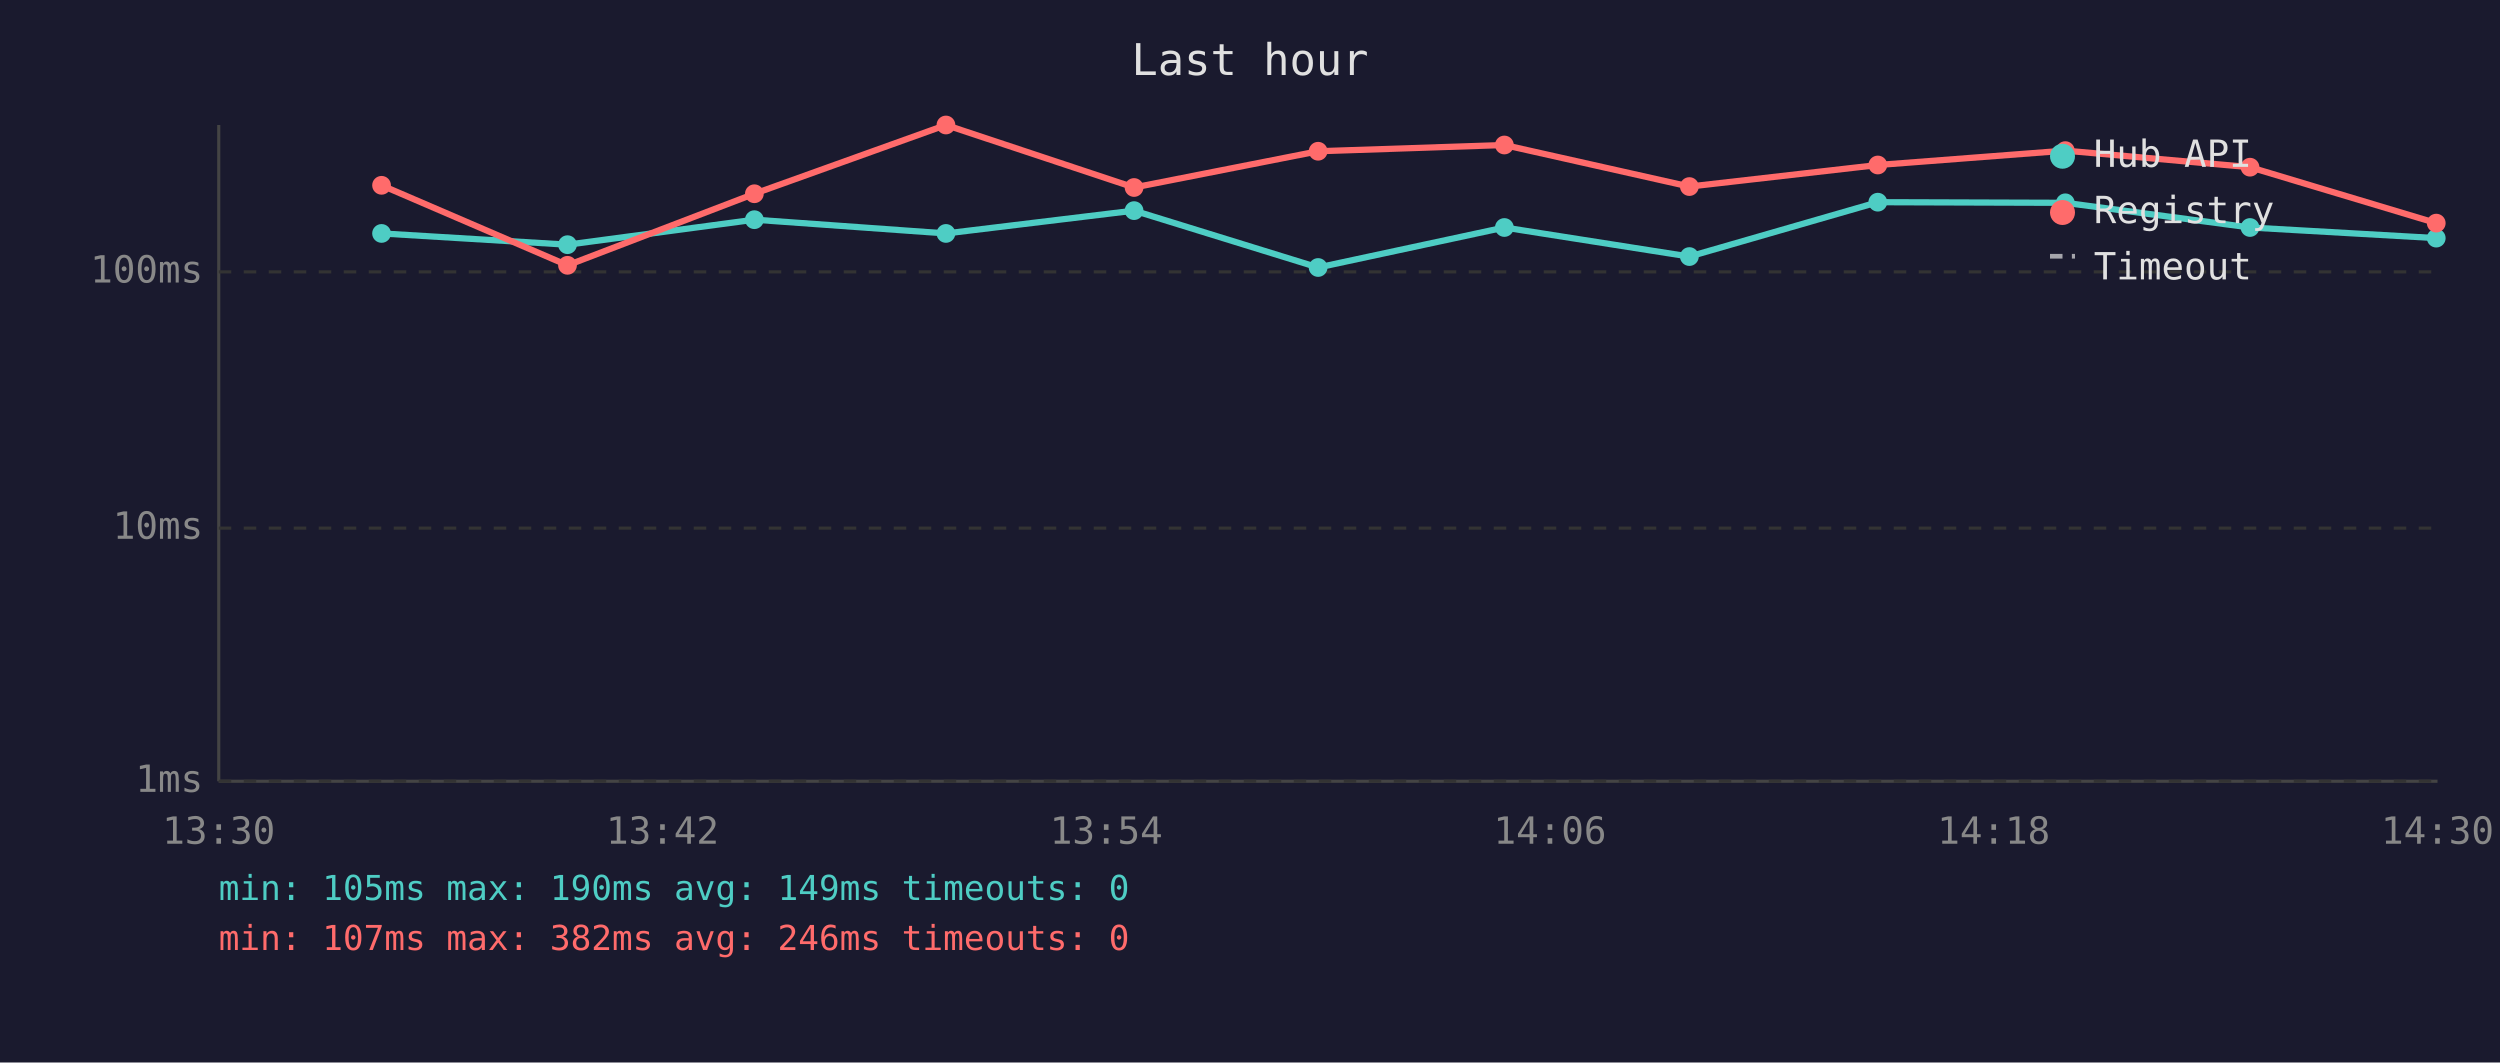
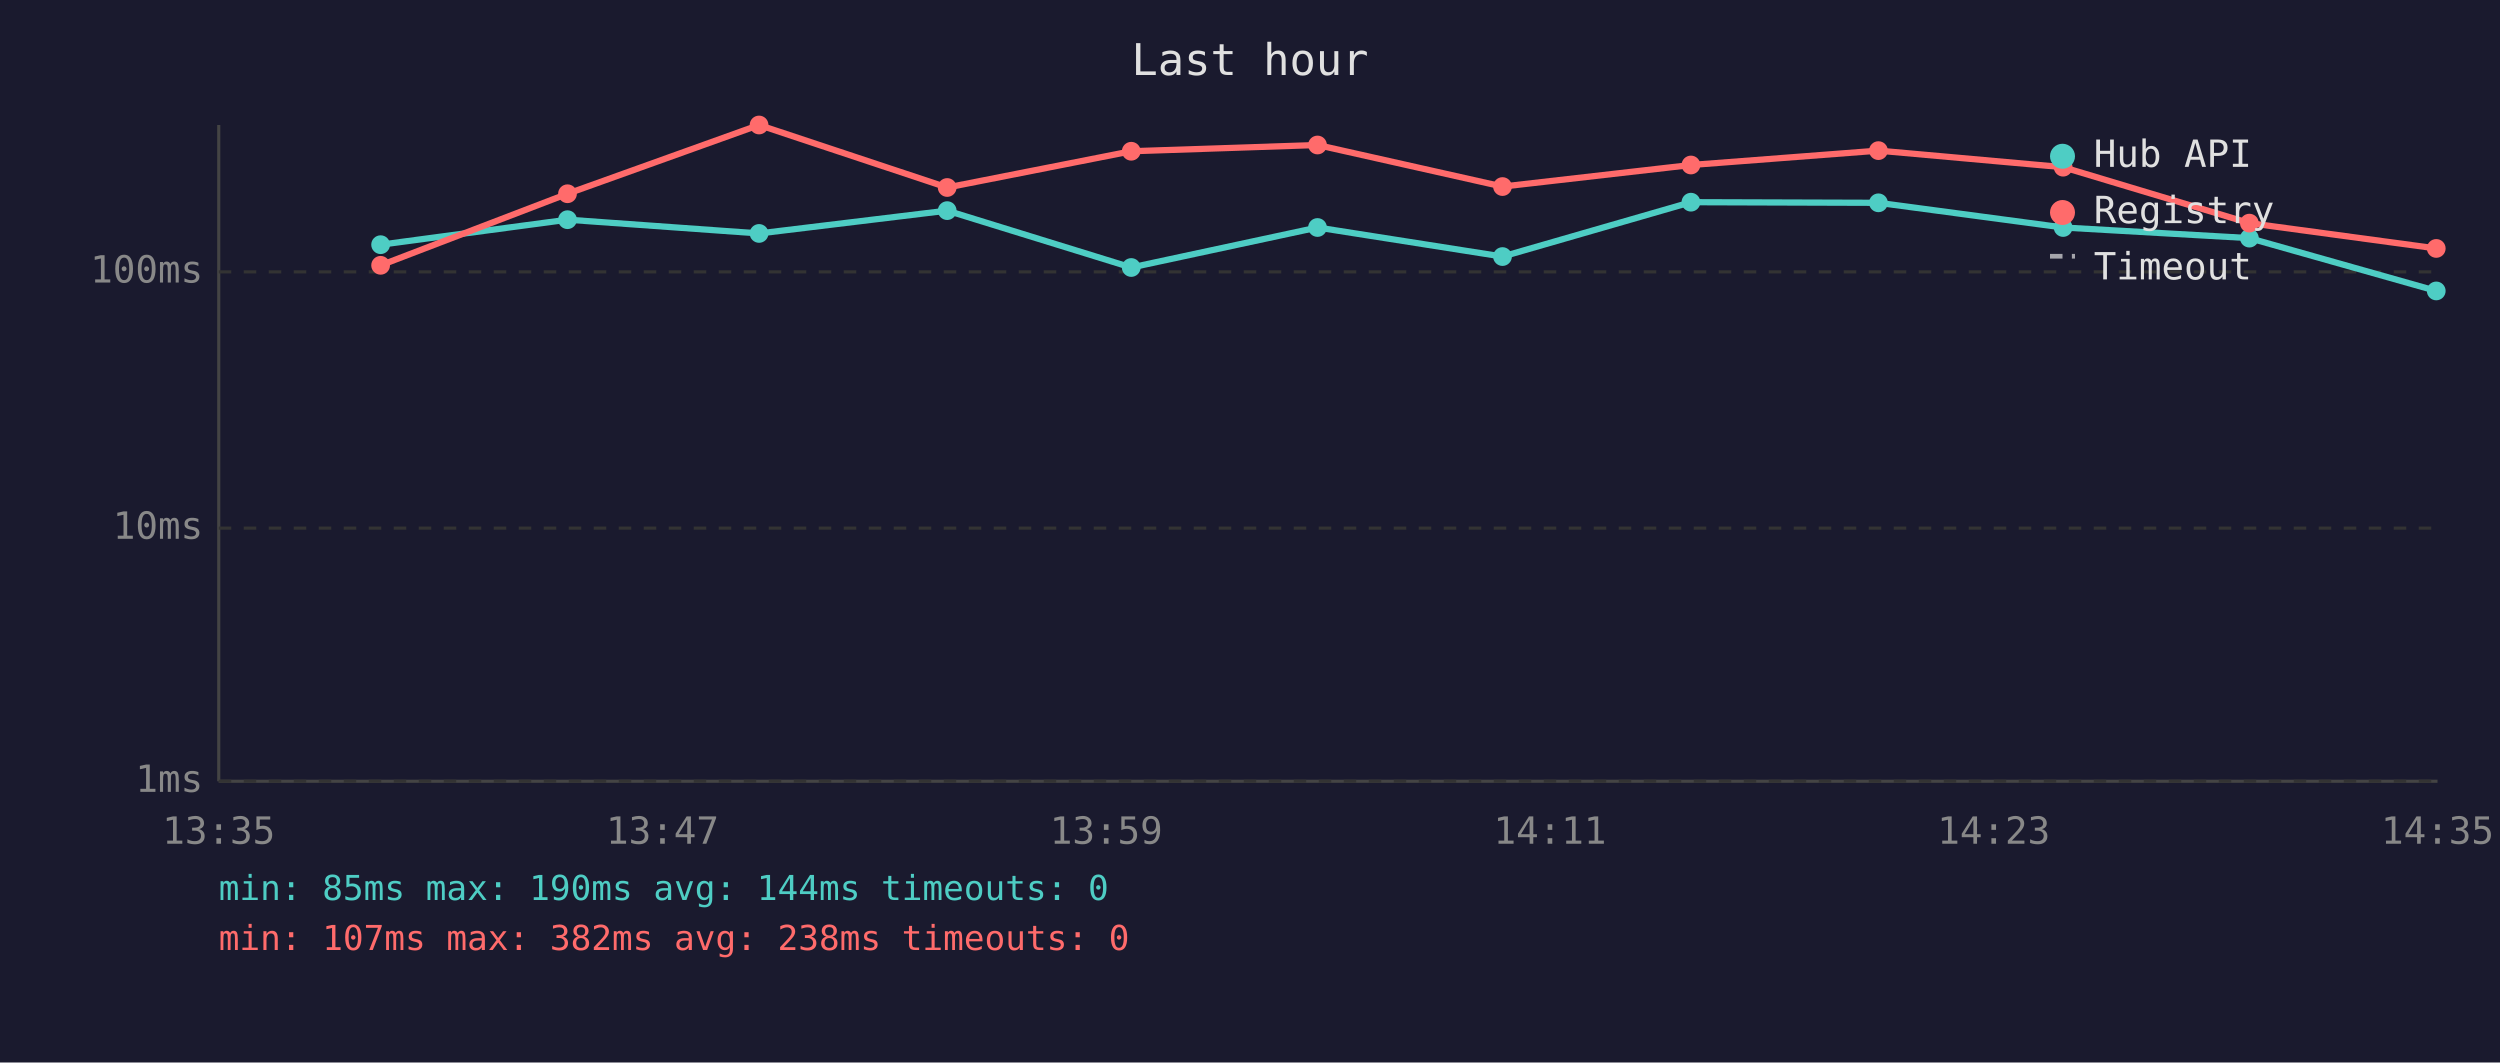
<svg xmlns="http://www.w3.org/2000/svg" viewBox="0 0 800 340" font-family="monospace" font-size="12">
  <rect width="800" height="340" fill="#1a1a2e" />
  <text x="400" y="24" fill="#e0e0e0" font-size="14" text-anchor="middle">Last hour</text>
  <line x1="70" y1="40" x2="70" y2="250" stroke="#444" stroke-width="1" />
  <line x1="70" y1="250" x2="780" y2="250" stroke="#444" stroke-width="1" />
  <line x1="70" y1="250" x2="780" y2="250" stroke="#333" stroke-width="1" stroke-dasharray="4" />
  <text x="65" y="250" fill="#888" text-anchor="end" dominant-baseline="middle">1ms</text>
  <line x1="70" y1="169" x2="780" y2="169" stroke="#333" stroke-width="1" stroke-dasharray="4" />
  <text x="65" y="169" fill="#888" text-anchor="end" dominant-baseline="middle">10ms</text>
  <line x1="70" y1="87" x2="780" y2="87" stroke="#333" stroke-width="1" stroke-dasharray="4" />
  <text x="65" y="87" fill="#888" text-anchor="end" dominant-baseline="middle">100ms</text>
-   <text x="70" y="270" fill="#888" text-anchor="middle">13:30</text>
-   <text x="212" y="270" fill="#888" text-anchor="middle">13:42</text>
-   <text x="354" y="270" fill="#888" text-anchor="middle">13:54</text>
-   <text x="496" y="270" fill="#888" text-anchor="middle">14:06</text>
-   <text x="638" y="270" fill="#888" text-anchor="middle">14:18</text>
-   <text x="780" y="270" fill="#888" text-anchor="middle">14:30</text>
-   <polyline points="122.1,74.7 181.6,78.3 241.4,70.3 302.7,74.7 362.9,67.4 421.8,85.6 481.4,72.8 540.6,82.1 600.9,64.7 660.9,64.9 720.0,72.8 779.6,76.2" fill="none" stroke="#4ecdc4" stroke-width="2" opacity="1" />
-   <circle cx="122.1" cy="74.7" r="3" fill="#4ecdc4" />
-   <circle cx="181.6" cy="78.3" r="3" fill="#4ecdc4" />
-   <circle cx="241.4" cy="70.3" r="3" fill="#4ecdc4" />
-   <circle cx="302.7" cy="74.7" r="3" fill="#4ecdc4" />
-   <circle cx="362.9" cy="67.4" r="3" fill="#4ecdc4" />
-   <circle cx="421.8" cy="85.6" r="3" fill="#4ecdc4" />
-   <circle cx="481.4" cy="72.8" r="3" fill="#4ecdc4" />
-   <circle cx="540.6" cy="82.1" r="3" fill="#4ecdc4" />
-   <circle cx="600.9" cy="64.7" r="3" fill="#4ecdc4" />
-   <circle cx="660.9" cy="64.9" r="3" fill="#4ecdc4" />
-   <circle cx="720.0" cy="72.8" r="3" fill="#4ecdc4" />
-   <circle cx="779.6" cy="76.2" r="3" fill="#4ecdc4" />
-   <polyline points="122.1,59.3 181.6,84.9 241.4,62.0 302.7,40.0 362.9,60.0 421.8,48.4 481.4,46.4 540.6,59.7 600.9,52.8 660.9,48.2 720.0,53.5 779.6,71.4" fill="none" stroke="#ff6b6b" stroke-width="2" opacity="1" />
-   <circle cx="122.1" cy="59.3" r="3" fill="#ff6b6b" />
-   <circle cx="181.6" cy="84.9" r="3" fill="#ff6b6b" />
-   <circle cx="241.4" cy="62.0" r="3" fill="#ff6b6b" />
-   <circle cx="302.7" cy="40.0" r="3" fill="#ff6b6b" />
-   <circle cx="362.9" cy="60.0" r="3" fill="#ff6b6b" />
-   <circle cx="421.8" cy="48.4" r="3" fill="#ff6b6b" />
-   <circle cx="481.4" cy="46.4" r="3" fill="#ff6b6b" />
-   <circle cx="540.6" cy="59.7" r="3" fill="#ff6b6b" />
-   <circle cx="600.9" cy="52.8" r="3" fill="#ff6b6b" />
-   <circle cx="660.9" cy="48.2" r="3" fill="#ff6b6b" />
-   <circle cx="720.0" cy="53.5" r="3" fill="#ff6b6b" />
-   <circle cx="779.6" cy="71.4" r="3" fill="#ff6b6b" />
+   <text x="70" y="270" fill="#888" text-anchor="middle">13:35</text>
+   <text x="212" y="270" fill="#888" text-anchor="middle">13:47</text>
+   <text x="354" y="270" fill="#888" text-anchor="middle">13:59</text>
+   <text x="496" y="270" fill="#888" text-anchor="middle">14:11</text>
+   <text x="638" y="270" fill="#888" text-anchor="middle">14:23</text>
+   <text x="780" y="270" fill="#888" text-anchor="middle">14:35</text>
+   <polyline points="121.8,78.3 181.6,70.3 242.9,74.7 303.1,67.4 362.0,85.6 421.6,72.8 480.8,82.1 541.1,64.7 601.1,64.9 660.2,72.8 719.8,76.2 779.6,93.1" fill="none" stroke="#4ecdc4" stroke-width="2" opacity="1" />
+   <circle cx="121.8" cy="78.3" r="3" fill="#4ecdc4" />
+   <circle cx="181.6" cy="70.3" r="3" fill="#4ecdc4" />
+   <circle cx="242.9" cy="74.7" r="3" fill="#4ecdc4" />
+   <circle cx="303.1" cy="67.4" r="3" fill="#4ecdc4" />
+   <circle cx="362.0" cy="85.6" r="3" fill="#4ecdc4" />
+   <circle cx="421.6" cy="72.8" r="3" fill="#4ecdc4" />
+   <circle cx="480.8" cy="82.1" r="3" fill="#4ecdc4" />
+   <circle cx="541.1" cy="64.7" r="3" fill="#4ecdc4" />
+   <circle cx="601.1" cy="64.9" r="3" fill="#4ecdc4" />
+   <circle cx="660.2" cy="72.8" r="3" fill="#4ecdc4" />
+   <circle cx="719.8" cy="76.2" r="3" fill="#4ecdc4" />
+   <circle cx="779.6" cy="93.1" r="3" fill="#4ecdc4" />
+   <polyline points="121.8,84.9 181.6,62.0 242.9,40.0 303.1,60.0 362.0,48.4 421.6,46.4 480.8,59.7 541.1,52.8 601.1,48.2 660.2,53.5 719.8,71.4 779.6,79.5" fill="none" stroke="#ff6b6b" stroke-width="2" opacity="1" />
+   <circle cx="121.8" cy="84.9" r="3" fill="#ff6b6b" />
+   <circle cx="181.6" cy="62.0" r="3" fill="#ff6b6b" />
+   <circle cx="242.9" cy="40.0" r="3" fill="#ff6b6b" />
+   <circle cx="303.1" cy="60.0" r="3" fill="#ff6b6b" />
+   <circle cx="362.0" cy="48.4" r="3" fill="#ff6b6b" />
+   <circle cx="421.6" cy="46.4" r="3" fill="#ff6b6b" />
+   <circle cx="480.8" cy="59.7" r="3" fill="#ff6b6b" />
+   <circle cx="541.1" cy="52.8" r="3" fill="#ff6b6b" />
+   <circle cx="601.1" cy="48.2" r="3" fill="#ff6b6b" />
+   <circle cx="660.2" cy="53.5" r="3" fill="#ff6b6b" />
+   <circle cx="719.8" cy="71.4" r="3" fill="#ff6b6b" />
+   <circle cx="779.6" cy="79.5" r="3" fill="#ff6b6b" />
  <circle cx="660" cy="50" r="4" fill="#4ecdc4" />
  <text x="670" y="50" fill="#e0e0e0" dominant-baseline="middle">Hub API</text>
  <circle cx="660" cy="68" r="4" fill="#ff6b6b" />
  <text x="670" y="68" fill="#e0e0e0" dominant-baseline="middle">Registry</text>
  <line x1="656" y1="82" x2="664" y2="82" stroke="#e0e0e0" stroke-width="1.5" stroke-dasharray="4,3" opacity="0.7" />
  <text x="670" y="86" fill="#e0e0e0" dominant-baseline="middle">Timeout</text>
-   <text x="70" y="288" fill="#4ecdc4" font-size="11">min: 105ms  max: 190ms  avg: 149ms  timeouts: 0</text>
-   <text x="70" y="304" fill="#ff6b6b" font-size="11">min: 107ms  max: 382ms  avg: 246ms  timeouts: 0</text>
+   <text x="70" y="288" fill="#4ecdc4" font-size="11">min: 85ms  max: 190ms  avg: 144ms  timeouts: 0</text>
+   <text x="70" y="304" fill="#ff6b6b" font-size="11">min: 107ms  max: 382ms  avg: 238ms  timeouts: 0</text>
</svg>
